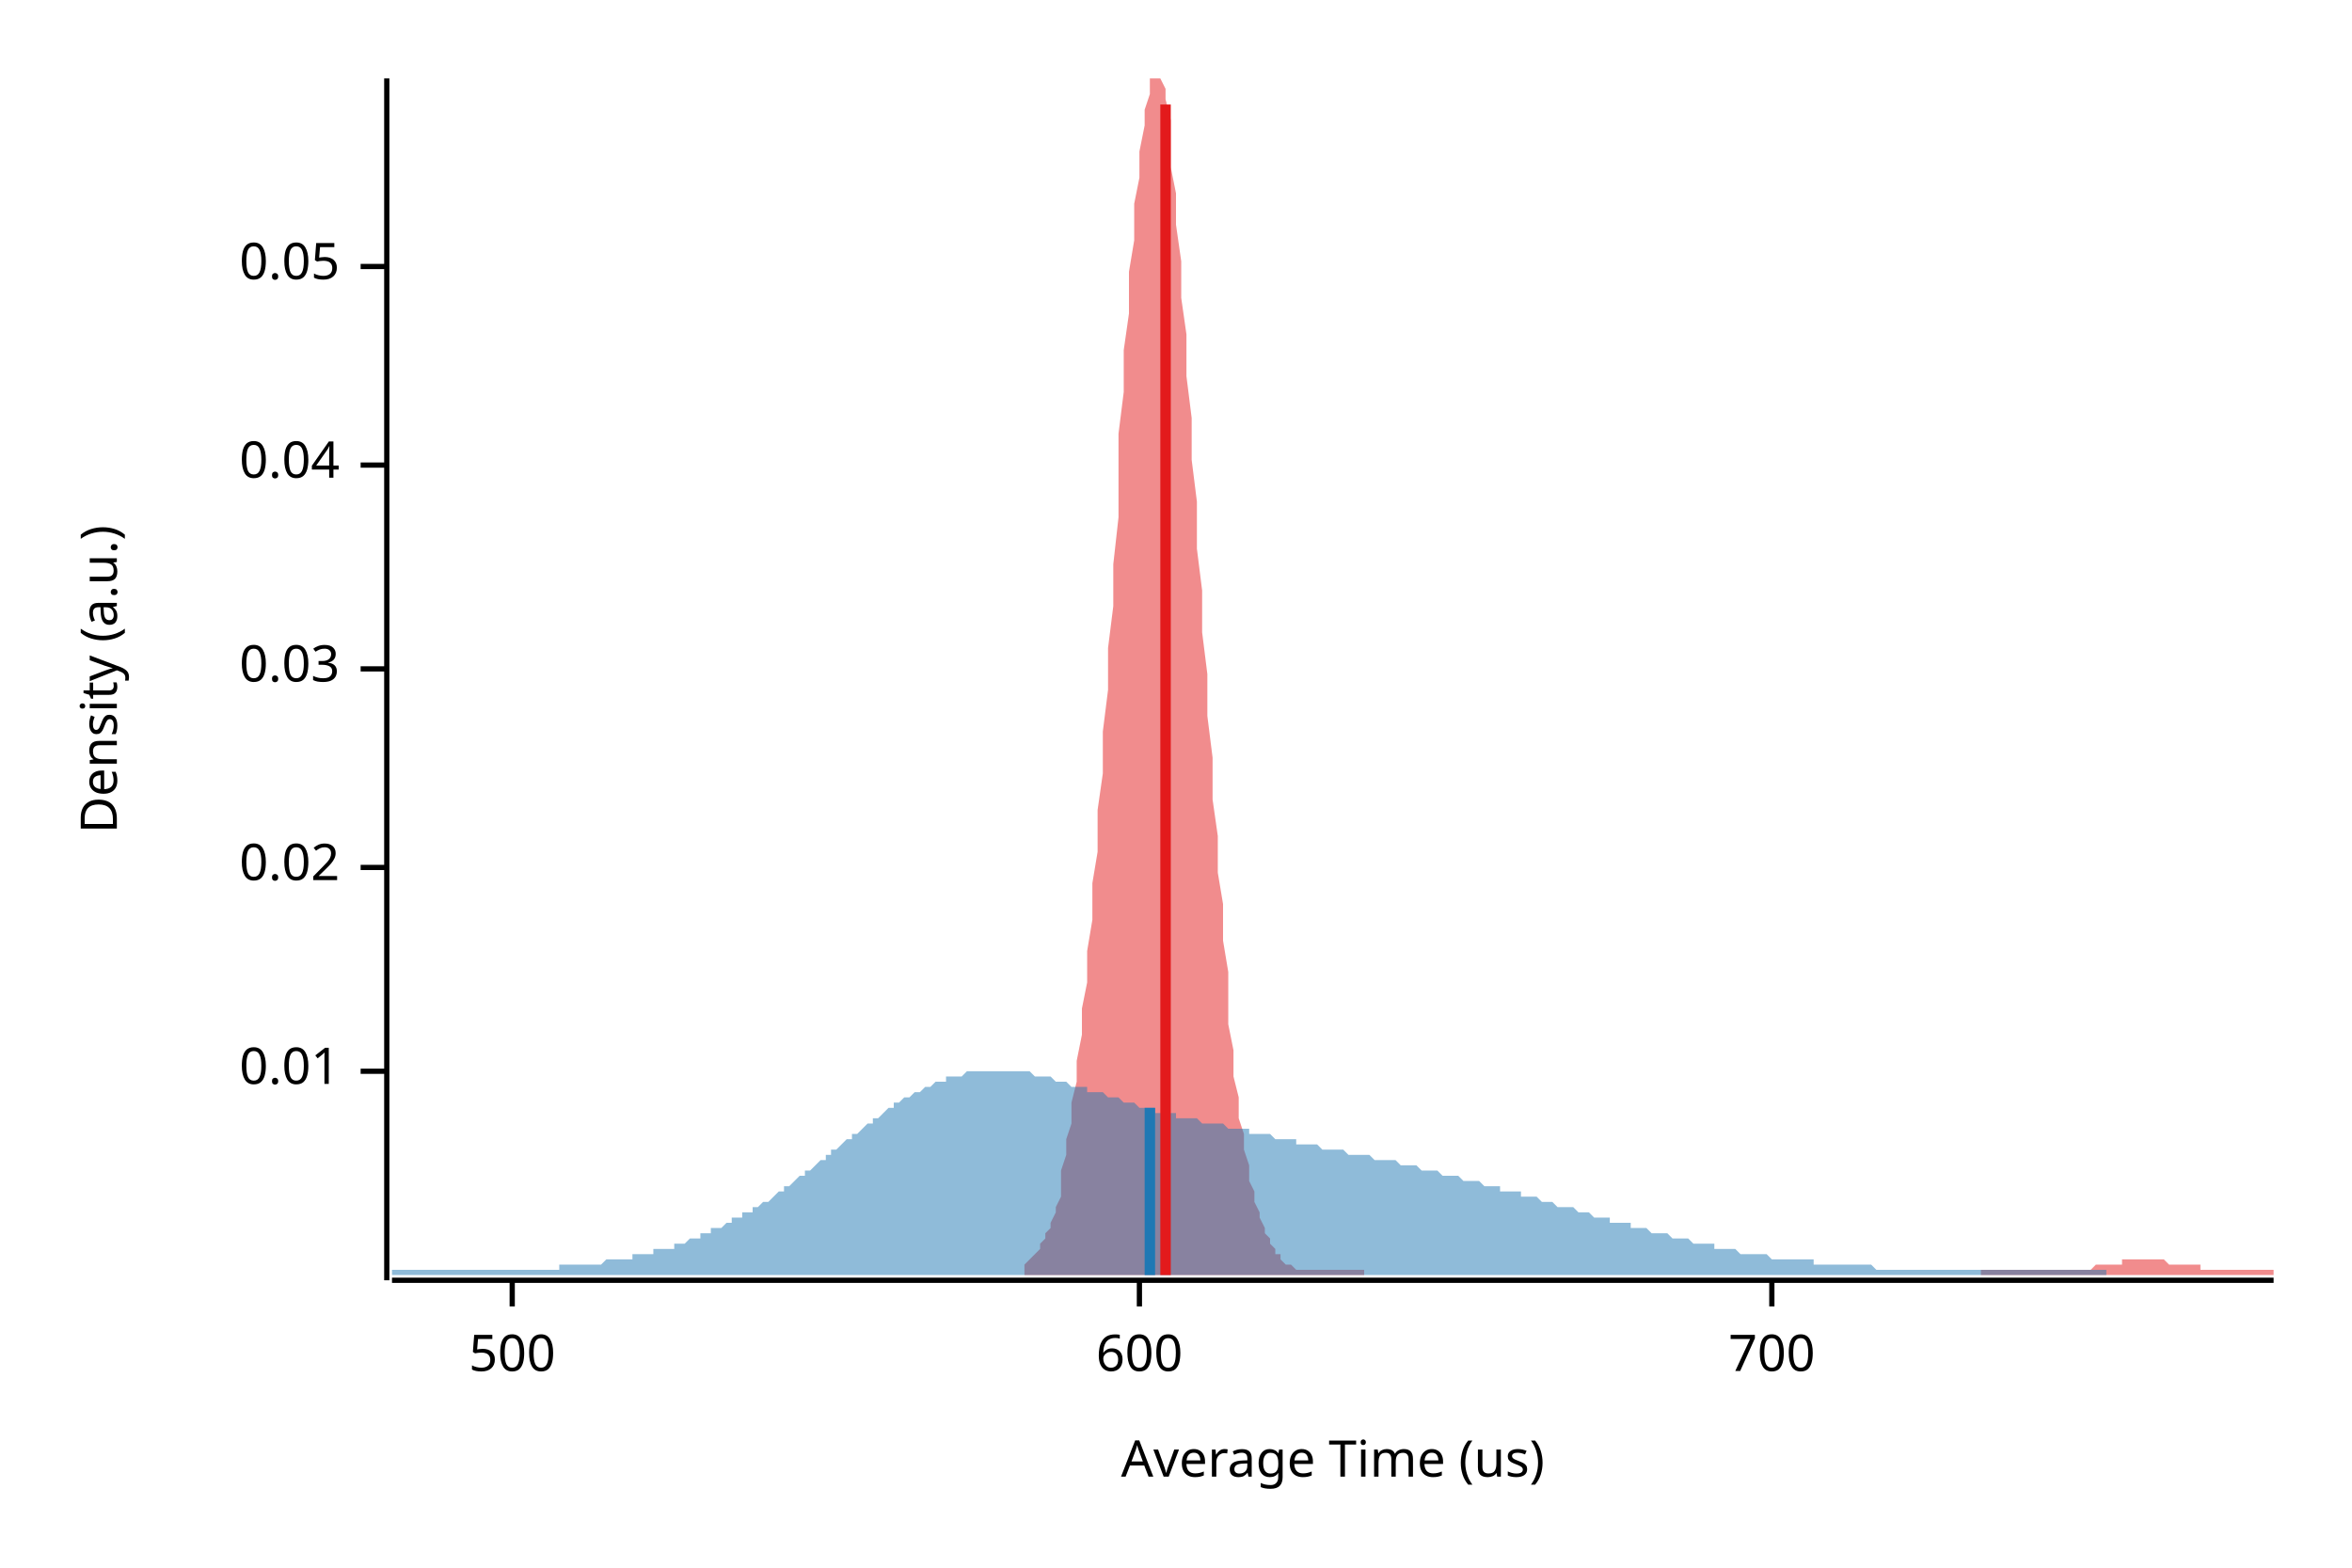
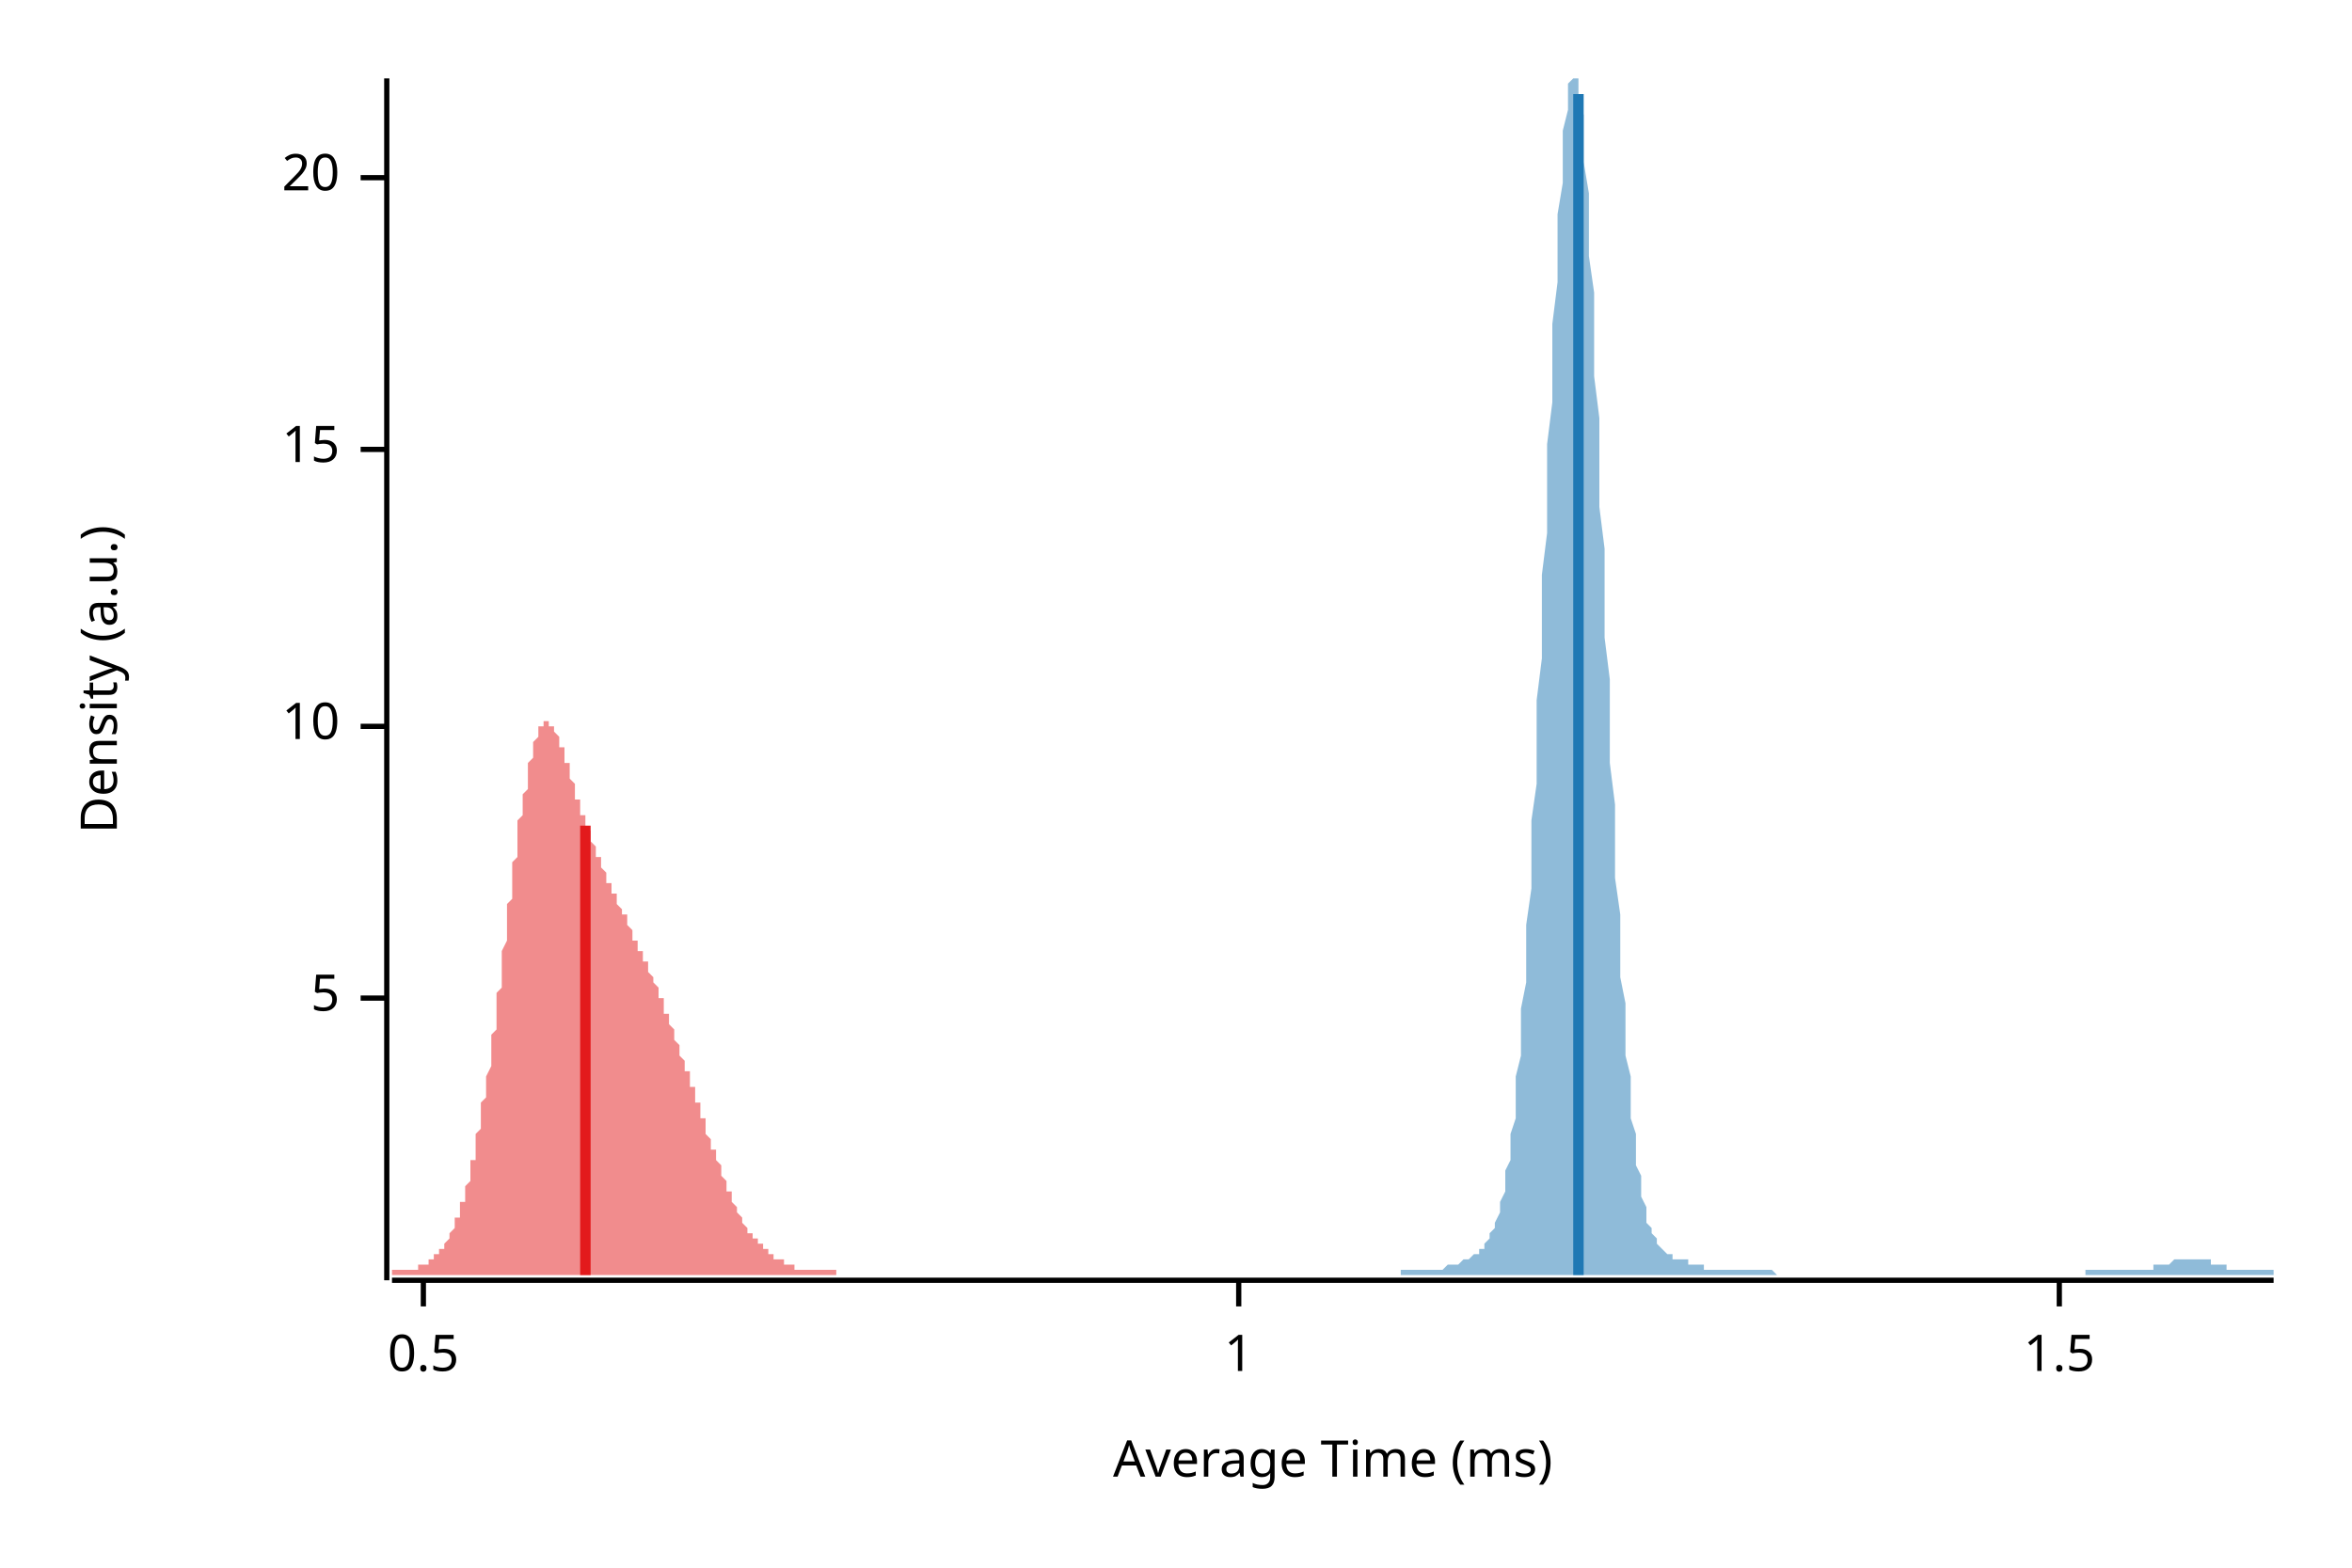
<svg xmlns="http://www.w3.org/2000/svg" width="450" height="300" viewBox="0 0 450 300">
  <text x="15" y="130" dy="0.76em" text-anchor="middle" font-family="sans-serif" font-size="9.677" opacity="1" fill="#000000" transform="rotate(270, 15, 130)">
Density (a.u.)
</text>
  <text x="255" y="285" dy="-0.5ex" text-anchor="middle" font-family="sans-serif" font-size="9.677" opacity="1" fill="#000000">
- Average Time (us)
+ Average Time (ms)
</text>
  <polyline fill="none" opacity="1" stroke="#000000" stroke-width="1" points="74,15 74,245 " />
-   <text x="65" y="205" dy="0.5ex" text-anchor="end" font-family="sans-serif" font-size="9.677" opacity="1" fill="#000000">
- 0.01
+   <text x="65" y="191" dy="0.5ex" text-anchor="end" font-family="sans-serif" font-size="9.677" opacity="1" fill="#000000">
+ 5
</text>
-   <polyline fill="none" opacity="1" stroke="#000000" stroke-width="1" points="69,205 74,205 " />
-   <text x="65" y="166" dy="0.5ex" text-anchor="end" font-family="sans-serif" font-size="9.677" opacity="1" fill="#000000">
- 0.02
+   <polyline fill="none" opacity="1" stroke="#000000" stroke-width="1" points="69,191 74,191 " />
+   <text x="65" y="139" dy="0.5ex" text-anchor="end" font-family="sans-serif" font-size="9.677" opacity="1" fill="#000000">
+ 10
</text>
-   <polyline fill="none" opacity="1" stroke="#000000" stroke-width="1" points="69,166 74,166 " />
-   <text x="65" y="128" dy="0.5ex" text-anchor="end" font-family="sans-serif" font-size="9.677" opacity="1" fill="#000000">
- 0.03
+   <polyline fill="none" opacity="1" stroke="#000000" stroke-width="1" points="69,139 74,139 " />
+   <text x="65" y="86" dy="0.5ex" text-anchor="end" font-family="sans-serif" font-size="9.677" opacity="1" fill="#000000">
+ 15
</text>
-   <polyline fill="none" opacity="1" stroke="#000000" stroke-width="1" points="69,128 74,128 " />
-   <text x="65" y="89" dy="0.5ex" text-anchor="end" font-family="sans-serif" font-size="9.677" opacity="1" fill="#000000">
- 0.04
+   <polyline fill="none" opacity="1" stroke="#000000" stroke-width="1" points="69,86 74,86 " />
+   <text x="65" y="34" dy="0.5ex" text-anchor="end" font-family="sans-serif" font-size="9.677" opacity="1" fill="#000000">
+ 20
</text>
-   <polyline fill="none" opacity="1" stroke="#000000" stroke-width="1" points="69,89 74,89 " />
-   <text x="65" y="51" dy="0.5ex" text-anchor="end" font-family="sans-serif" font-size="9.677" opacity="1" fill="#000000">
- 0.05
+   <polyline fill="none" opacity="1" stroke="#000000" stroke-width="1" points="69,34 74,34 " />
+   <polyline fill="none" opacity="1" stroke="#000000" stroke-width="1" points="75,245 435,245 " />
+   <text x="81" y="255" dy="0.76em" text-anchor="middle" font-family="sans-serif" font-size="9.677" opacity="1" fill="#000000">
+ 0.5
</text>
-   <polyline fill="none" opacity="1" stroke="#000000" stroke-width="1" points="69,51 74,51 " />
-   <polyline fill="none" opacity="1" stroke="#000000" stroke-width="1" points="75,245 435,245 " />
-   <text x="98" y="255" dy="0.76em" text-anchor="middle" font-family="sans-serif" font-size="9.677" opacity="1" fill="#000000">
- 500
+   <polyline fill="none" opacity="1" stroke="#000000" stroke-width="1" points="81,245 81,250 " />
+   <text x="237" y="255" dy="0.76em" text-anchor="middle" font-family="sans-serif" font-size="9.677" opacity="1" fill="#000000">
+ 1
</text>
-   <polyline fill="none" opacity="1" stroke="#000000" stroke-width="1" points="98,245 98,250 " />
-   <text x="218" y="255" dy="0.76em" text-anchor="middle" font-family="sans-serif" font-size="9.677" opacity="1" fill="#000000">
- 600
+   <polyline fill="none" opacity="1" stroke="#000000" stroke-width="1" points="237,245 237,250 " />
+   <text x="394" y="255" dy="0.76em" text-anchor="middle" font-family="sans-serif" font-size="9.677" opacity="1" fill="#000000">
+ 1.5
</text>
-   <polyline fill="none" opacity="1" stroke="#000000" stroke-width="1" points="218,245 218,250 " />
-   <text x="339" y="255" dy="0.76em" text-anchor="middle" font-family="sans-serif" font-size="9.677" opacity="1" fill="#000000">
- 700
- </text>
-   <polyline fill="none" opacity="1" stroke="#000000" stroke-width="1" points="339,245 339,250 " />
-   <polygon opacity="0.5" fill="#E31A1C" points="196,242 197,241 197,241 198,240 198,240 199,239 199,238 200,237 200,236 201,235 201,234 202,232 202,231 203,229 203,226 203,224 204,221 204,218 205,215 205,211 206,207 206,203 207,198 207,193 208,188 208,182 209,176 209,169 210,163 210,155 211,148 211,140 212,132 212,124 213,116 213,108 214,99 214,91 214,83 215,75 215,67 216,60 216,52 217,46 217,39 218,34 218,29 219,24 219,21 220,18 220,15 221,15 221,15 222,15 222,15 223,17 223,19 224,23 224,27 224,32 225,37 225,43 226,50 226,57 227,64 227,72 228,80 228,88 229,96 229,105 230,113 230,121 231,129 231,137 232,145 232,153 233,160 233,167 234,173 234,180 235,186 235,191 235,196 236,201 236,206 237,210 237,214 238,217 238,220 239,223 239,226 240,228 240,230 241,232 241,233 242,235 242,236 243,237 243,238 244,239 244,240 245,240 245,241 245,241 246,242 246,242 247,242 247,242 248,243 248,243 249,243 249,243 250,243 250,243 251,243 251,243 252,243 252,243 253,243 253,243 254,243 254,243 255,243 255,243 256,243 256,243 256,243 257,243 257,243 258,243 258,243 259,243 259,243 260,243 260,243 261,243 261,244 262,244 262,244 263,244 263,244 264,244 264,244 265,244 265,244 266,244 266,244 266,244 267,244 267,244 268,244 268,244 269,244 269,244 270,244 270,244 271,244 271,244 272,244 272,244 273,244 273,244 274,244 274,244 275,244 275,244 276,244 276,244 277,244 277,244 277,244 278,244 278,244 279,244 279,244 280,244 280,244 281,244 281,244 282,244 282,244 283,244 283,244 284,244 284,244 285,244 285,244 286,244 286,244 287,244 287,244 287,244 288,244 288,244 289,244 289,244 290,244 290,244 291,244 291,244 292,244 292,244 293,244 293,244 294,244 294,244 295,244 295,244 296,244 296,244 297,244 297,244 298,244 298,244 298,244 299,244 299,244 300,244 300,244 301,244 301,244 302,244 302,244 303,244 303,244 304,244 304,244 305,244 305,244 306,244 306,244 307,244 307,244 308,244 308,244 308,244 309,244 309,244 310,244 310,244 311,244 311,244 312,244 312,244 313,244 313,244 314,244 314,244 315,244 315,244 316,244 316,244 317,244 317,244 318,244 318,244 319,244 319,244 319,244 320,244 320,244 321,244 321,244 322,244 322,244 323,244 323,244 324,244 324,244 325,244 325,244 326,244 326,244 327,244 327,244 328,244 328,244 329,244 329,244 329,244 330,244 330,244 331,244 331,244 332,244 332,244 333,244 333,244 334,244 334,244 335,244 335,244 336,244 336,244 337,244 337,244 338,244 338,244 339,244 339,244 340,244 340,244 340,244 341,244 341,244 342,244 342,244 343,244 343,244 344,244 344,244 345,244 345,244 346,244 346,244 347,244 347,244 348,244 348,244 349,244 349,244 350,244 350,244 350,244 351,244 351,244 352,244 352,244 353,244 353,244 354,244 354,244 355,244 355,244 356,244 356,244 357,244 357,244 358,244 358,244 359,244 359,244 360,244 360,244 361,244 361,244 361,244 362,244 362,244 363,244 363,244 364,244 364,244 365,244 365,244 366,244 366,244 367,244 367,244 368,244 368,244 369,244 369,244 370,244 370,244 371,244 371,244 371,244 372,244 372,244 373,244 373,244 374,244 374,244 375,244 375,244 376,244 376,244 377,244 377,244 378,244 378,244 379,244 379,243 380,243 380,243 381,243 381,243 382,243 382,243 382,243 383,243 383,243 384,243 384,243 385,243 385,243 386,243 386,243 387,243 387,243 388,243 388,243 389,243 389,243 390,243 390,243 391,243 391,243 392,243 392,243 392,243 393,243 393,243 394,243 394,243 395,243 395,243 396,243 396,243 397,243 397,243 398,243 398,243 399,243 399,243 400,243 400,243 401,242 401,242 402,242 402,242 403,242 403,242 403,242 404,242 404,242 405,242 405,242 406,242 406,241 407,241 407,241 408,241 408,241 409,241 409,241 410,241 410,241 411,241 411,241 412,241 412,241 413,241 413,241 413,241 414,241 414,241 415,242 415,242 416,242 416,242 417,242 417,242 418,242 418,242 419,242 419,242 420,242 420,242 421,242 421,243 422,243 422,243 423,243 423,243 424,243 424,243 424,243 425,243 425,243 426,243 426,243 427,243 427,243 428,243 428,243 429,243 429,243 430,243 430,243 431,243 431,243 432,243 432,243 433,243 433,243 434,243 434,243 435,243 435,244 196,244 " />
-   <polygon opacity="0.5" fill="#1F78B4" points="75,243 75,243 76,243 76,243 77,243 78,243 78,243 79,243 80,243 80,243 81,243 82,243 82,243 83,243 84,243 84,243 85,243 86,243 86,243 87,243 88,243 88,243 89,243 90,243 90,243 91,243 92,243 92,243 93,243 94,243 94,243 95,243 96,243 96,243 97,243 98,243 98,243 99,243 100,243 100,243 101,243 102,243 102,243 103,243 103,243 104,243 105,243 105,243 106,243 107,243 107,242 108,242 109,242 109,242 110,242 111,242 111,242 112,242 113,242 113,242 114,242 115,242 115,242 116,241 117,241 117,241 118,241 119,241 119,241 120,241 121,241 121,240 122,240 123,240 123,240 124,240 125,240 125,239 126,239 127,239 127,239 128,239 129,239 129,238 130,238 131,238 131,238 132,237 132,237 133,237 134,237 134,236 135,236 136,236 136,235 137,235 138,235 138,235 139,234 140,234 140,233 141,233 142,233 142,232 143,232 144,232 144,231 145,231 146,230 146,230 147,230 148,229 148,229 149,228 150,228 150,227 151,227 152,226 152,226 153,225 154,225 154,224 155,224 156,223 156,223 157,222 158,222 158,221 159,221 159,220 160,220 161,219 161,219 162,218 163,218 163,217 164,217 165,216 165,216 166,215 167,215 167,214 168,214 169,213 169,213 170,212 171,212 171,211 172,211 173,210 173,210 174,210 175,209 175,209 176,209 177,208 177,208 178,208 179,207 179,207 180,207 181,207 181,206 182,206 183,206 183,206 184,206 185,205 185,205 186,205 187,205 187,205 188,205 188,205 189,205 190,205 190,205 191,205 192,205 192,205 193,205 194,205 194,205 195,205 196,205 196,205 197,205 198,206 198,206 199,206 200,206 200,206 201,206 202,207 202,207 203,207 204,207 204,207 205,208 206,208 206,208 207,208 208,208 208,209 209,209 210,209 210,209 211,209 212,210 212,210 213,210 214,210 214,210 215,211 216,211 216,211 217,211 217,211 218,212 219,212 219,212 220,212 221,212 221,213 222,213 223,213 223,213 224,213 225,213 225,214 226,214 227,214 227,214 228,214 229,214 229,214 230,215 231,215 231,215 232,215 233,215 233,215 234,215 235,216 235,216 236,216 237,216 237,216 238,216 239,216 239,217 240,217 241,217 241,217 242,217 243,217 243,217 244,218 244,218 245,218 246,218 246,218 247,218 248,218 248,219 249,219 250,219 250,219 251,219 252,219 252,219 253,220 254,220 254,220 255,220 256,220 256,220 257,220 258,221 258,221 259,221 260,221 260,221 261,221 262,221 262,221 263,222 264,222 264,222 265,222 266,222 266,222 267,222 268,223 268,223 269,223 270,223 270,223 271,223 272,224 272,224 273,224 273,224 274,224 275,224 275,224 276,225 277,225 277,225 278,225 279,225 279,225 280,226 281,226 281,226 282,226 283,226 283,226 284,227 285,227 285,227 286,227 287,227 287,228 288,228 289,228 289,228 290,228 291,228 291,229 292,229 293,229 293,229 294,229 295,230 295,230 296,230 297,230 297,230 298,231 299,231 299,231 300,231 300,231 301,231 302,232 302,232 303,232 304,232 304,232 305,233 306,233 306,233 307,233 308,233 308,234 309,234 310,234 310,234 311,234 312,234 312,235 313,235 314,235 314,235 315,235 316,236 316,236 317,236 318,236 318,236 319,236 320,237 320,237 321,237 322,237 322,237 323,237 324,238 324,238 325,238 326,238 326,238 327,238 328,238 328,239 329,239 329,239 330,239 331,239 331,239 332,239 333,240 333,240 334,240 335,240 335,240 336,240 337,240 337,240 338,240 339,241 339,241 340,241 341,241 341,241 342,241 343,241 343,241 344,241 345,241 345,241 346,241 347,241 347,242 348,242 349,242 349,242 350,242 351,242 351,242 352,242 353,242 353,242 354,242 355,242 355,242 356,242 357,242 357,242 358,242 358,242 359,243 360,243 360,243 361,243 362,243 362,243 363,243 364,243 364,243 365,243 366,243 366,243 367,243 368,243 368,243 369,243 370,243 370,243 371,243 372,243 372,243 373,243 374,243 374,243 375,243 376,243 376,243 377,243 378,243 378,243 379,243 380,243 380,243 381,243 382,243 382,243 383,243 384,243 384,243 385,243 385,243 386,243 387,243 387,243 388,243 389,243 389,243 390,243 391,243 391,243 392,243 393,243 393,243 394,243 395,243 395,243 396,243 397,243 397,243 398,243 399,243 399,243 400,243 401,243 401,243 402,243 403,243 403,243 403,244 75,244 " />
-   <polyline fill="none" opacity="1" stroke="#E31A1C" stroke-width="2" points="223,244 223,20 " />
-   <polyline fill="none" opacity="1" stroke="#1F78B4" stroke-width="2" points="220,244 220,212 " />
+   <polyline fill="none" opacity="1" stroke="#000000" stroke-width="1" points="394,245 394,250 " />
+   <polygon opacity="0.5" fill="#E31A1C" points="75,243 75,243 75,243 75,243 75,243 75,243 76,243 76,243 76,243 76,243 76,243 76,243 77,243 77,243 77,243 77,243 77,243 77,243 78,243 78,243 78,243 78,243 78,243 78,243 79,243 79,243 79,243 79,243 79,243 79,243 80,243 80,243 80,243 80,243 80,243 80,242 81,242 81,242 81,242 81,242 81,242 82,242 82,242 82,242 82,242 82,241 82,241 83,241 83,241 83,241 83,241 83,241 83,240 84,240 84,240 84,240 84,240 84,239 84,239 85,239 85,239 85,238 85,238 85,238 85,238 86,237 86,237 86,237 86,236 86,236 86,236 87,235 87,235 87,234 87,234 87,233 88,233 88,233 88,232 88,232 88,231 88,230 89,230 89,229 89,229 89,228 89,227 89,227 90,226 90,225 90,225 90,224 90,223 90,222 91,222 91,221 91,220 91,219 91,218 91,217 92,216 92,215 92,214 92,213 92,212 92,211 93,210 93,209 93,208 93,207 93,206 94,204 94,203 94,202 94,201 94,199 94,198 95,197 95,196 95,194 95,193 95,191 95,190 96,189 96,187 96,186 96,185 96,183 96,182 97,180 97,179 97,177 97,176 97,175 97,173 98,172 98,170 98,169 98,168 98,166 98,165 99,164 99,162 99,161 99,160 99,158 99,157 100,156 100,155 100,154 100,153 100,152 101,151 101,150 101,149 101,148 101,147 101,146 102,145 102,144 102,144 102,143 102,142 102,142 103,141 103,141 103,140 103,140 103,140 103,139 104,139 104,139 104,139 104,138 104,138 104,138 105,138 105,138 105,138 105,139 105,139 105,139 106,139 106,139 106,140 106,140 106,140 107,141 107,141 107,141 107,142 107,142 107,143 108,143 108,144 108,144 108,145 108,145 108,146 109,146 109,147 109,147 109,148 109,149 109,149 110,150 110,150 110,151 110,151 110,152 110,153 111,153 111,154 111,154 111,155 111,155 111,156 112,156 112,157 112,157 112,158 112,158 113,159 113,159 113,160 113,160 113,161 113,161 114,162 114,162 114,162 114,163 114,163 114,164 115,164 115,165 115,165 115,165 115,166 115,166 116,167 116,167 116,167 116,168 116,168 116,169 117,169 117,169 117,170 117,170 117,170 117,171 118,171 118,172 118,172 118,172 118,173 118,173 119,174 119,174 119,174 119,175 119,175 120,175 120,176 120,176 120,177 120,177 120,177 121,178 121,178 121,178 121,179 121,179 121,180 122,180 122,180 122,181 122,181 122,181 122,182 123,182 123,183 123,183 123,183 123,184 123,184 124,184 124,185 124,185 124,186 124,186 124,186 125,187 125,187 125,188 125,188 125,188 126,189 126,189 126,190 126,190 126,190 126,191 127,191 127,192 127,192 127,193 127,193 127,194 128,194 128,194 128,195 128,195 128,196 128,196 129,197 129,197 129,198 129,198 129,199 129,199 130,200 130,200 130,201 130,201 130,202 130,202 131,203 131,203 131,204 131,204 131,205 132,205 132,206 132,206 132,207 132,207 132,208 133,208 133,209 133,209 133,210 133,210 133,211 134,211 134,212 134,212 134,213 134,213 134,214 135,214 135,215 135,215 135,216 135,216 135,217 136,218 136,218 136,219 136,219 136,219 136,220 137,220 137,221 137,221 137,222 137,222 138,223 138,223 138,224 138,224 138,225 138,225 139,226 139,226 139,227 139,227 139,227 139,228 140,228 140,229 140,229 140,229 140,230 140,230 141,231 141,231 141,231 141,232 141,232 141,232 142,233 142,233 142,233 142,234 142,234 142,234 143,235 143,235 143,235 143,235 143,236 143,236 144,236 144,236 144,237 144,237 144,237 145,237 145,237 145,238 145,238 145,238 145,238 146,238 146,239 146,239 146,239 146,239 146,239 147,239 147,240 147,240 147,240 147,240 147,240 148,240 148,240 148,240 148,241 148,241 148,241 149,241 149,241 149,241 149,241 149,241 149,241 150,241 150,242 150,242 150,242 150,242 151,242 151,242 151,242 151,242 151,242 151,242 152,242 152,242 152,242 152,242 152,243 152,243 153,243 153,243 153,243 153,243 153,243 153,243 154,243 154,243 154,243 154,243 154,243 154,243 155,243 155,243 155,243 155,243 155,243 155,243 156,243 156,243 156,243 156,243 156,243 157,243 157,243 157,243 157,243 157,243 157,243 158,243 158,243 158,243 158,243 158,243 158,243 159,243 159,243 159,243 159,243 159,243 159,243 160,243 160,243 160,243 160,244 75,244 " />
+   <polygon opacity="0.5" fill="#1F78B4" points="268,243 269,243 269,243 269,243 270,243 270,243 270,243 271,243 271,243 271,243 272,243 272,243 272,243 273,243 273,243 273,243 274,243 274,243 274,243 275,243 275,243 275,243 276,243 276,243 276,243 277,242 277,242 277,242 278,242 278,242 278,242 279,242 279,242 279,242 280,241 280,241 280,241 281,241 281,241 281,241 282,240 282,240 282,240 283,240 283,239 283,239 284,239 284,238 284,238 285,237 285,237 285,236 286,235 286,235 286,234 287,232 287,231 287,230 288,228 288,226 288,224 289,222 289,219 289,217 290,214 290,210 290,206 291,202 291,198 291,193 292,188 292,182 292,177 293,170 293,164 293,157 294,150 294,142 294,134 295,126 295,118 295,110 296,102 296,94 296,85 297,77 297,69 297,62 298,54 298,48 298,41 299,35 299,30 299,25 300,21 300,18 300,16 301,15 301,15 301,15 302,15 302,16 302,19 303,22 303,26 303,31 304,37 304,43 304,49 305,56 305,64 305,72 306,80 306,88 306,97 307,105 307,114 307,122 308,130 308,138 308,146 309,154 309,161 309,168 310,175 310,181 310,187 311,192 311,197 311,202 312,206 312,210 312,214 313,217 313,220 313,223 314,225 314,227 314,229 315,231 315,232 315,234 316,235 316,236 316,236 317,237 317,238 317,238 318,239 318,239 318,239 319,240 319,240 319,240 320,240 320,240 320,241 321,241 321,241 321,241 322,241 322,241 322,241 323,241 323,242 323,242 324,242 324,242 324,242 325,242 325,242 325,242 326,242 326,243 326,243 327,243 327,243 327,243 328,243 328,243 328,243 329,243 329,243 329,243 330,243 330,243 330,243 331,243 331,243 331,243 332,243 332,243 332,243 333,243 333,243 333,243 334,243 334,243 334,243 335,243 335,243 335,243 336,243 336,243 336,243 337,243 337,243 337,243 338,243 338,243 338,243 339,243 339,243 339,243 340,244 340,244 340,244 341,244 341,244 341,244 342,244 342,244 342,244 343,244 343,244 343,244 344,244 344,244 344,244 345,244 345,244 345,244 346,244 346,244 346,244 347,244 347,244 347,244 348,244 348,244 348,244 349,244 349,244 349,244 350,244 350,244 350,244 351,244 351,244 351,244 352,244 352,244 352,244 353,244 353,244 353,244 354,244 354,244 354,244 355,244 355,244 355,244 356,244 356,244 356,244 357,244 357,244 357,244 358,244 358,244 358,244 359,244 359,244 359,244 360,244 360,244 360,244 361,244 361,244 361,244 362,244 362,244 362,244 363,244 363,244 363,244 364,244 364,244 364,244 365,244 365,244 365,244 366,244 366,244 366,244 367,244 367,244 367,244 368,244 368,244 368,244 369,244 369,244 369,244 370,244 370,244 370,244 371,244 371,244 371,244 372,244 372,244 372,244 373,244 373,244 373,244 374,244 374,244 374,244 375,244 375,244 375,244 376,244 376,244 376,244 377,244 377,244 377,244 378,244 378,244 378,244 379,244 379,244 379,244 380,244 380,244 380,244 381,244 381,244 381,244 382,244 382,244 382,244 383,244 383,244 383,244 384,244 384,244 384,244 385,244 385,244 385,244 386,244 386,244 386,244 387,244 387,244 387,244 388,244 388,244 388,244 389,244 389,244 389,244 390,244 390,244 390,244 391,244 391,244 391,244 392,244 392,244 392,244 393,244 393,244 393,244 394,244 394,244 394,244 395,244 395,244 395,244 396,244 396,244 396,244 397,244 397,244 397,244 398,244 398,244 398,244 399,244 399,243 399,243 400,243 400,243 400,243 401,243 401,243 401,243 402,243 402,243 402,243 403,243 403,243 403,243 404,243 404,243 404,243 405,243 405,243 405,243 406,243 406,243 406,243 407,243 407,243 407,243 408,243 408,243 408,243 409,243 409,243 409,243 410,243 410,243 410,243 411,243 411,243 411,243 412,243 412,243 412,242 413,242 413,242 413,242 414,242 414,242 414,242 415,242 415,242 415,242 416,241 416,241 416,241 417,241 417,241 417,241 418,241 418,241 418,241 419,241 419,241 419,241 420,241 420,241 420,241 421,241 421,241 421,241 422,241 422,241 422,241 423,241 423,242 423,242 424,242 424,242 424,242 425,242 425,242 425,242 426,242 426,242 426,243 427,243 427,243 427,243 428,243 428,243 428,243 429,243 429,243 429,243 430,243 430,243 430,243 431,243 431,243 431,243 432,243 432,243 432,243 433,243 433,243 433,243 434,243 434,243 434,243 435,243 435,244 268,244 " />
+   <polyline fill="none" opacity="1" stroke="#E31A1C" stroke-width="2" points="112,244 112,158 " />
+   <polyline fill="none" opacity="1" stroke="#1F78B4" stroke-width="2" points="302,244 302,18 " />
</svg>
